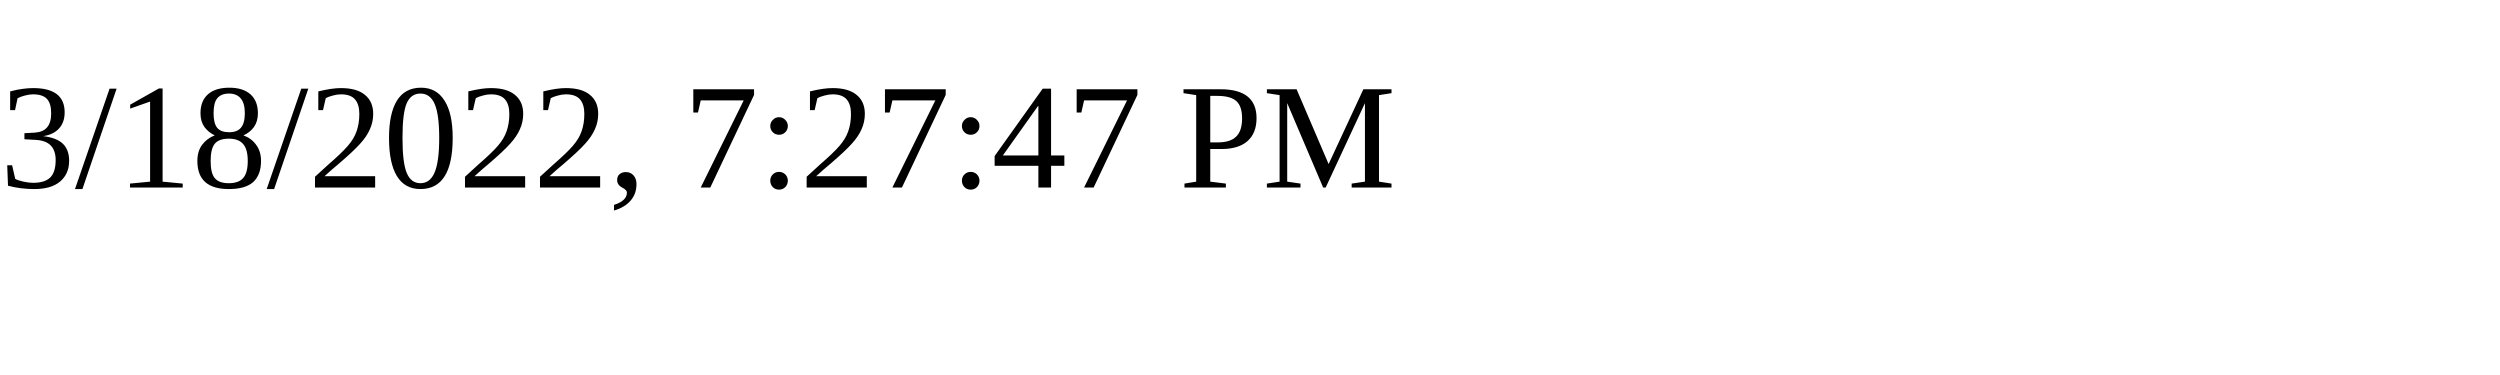
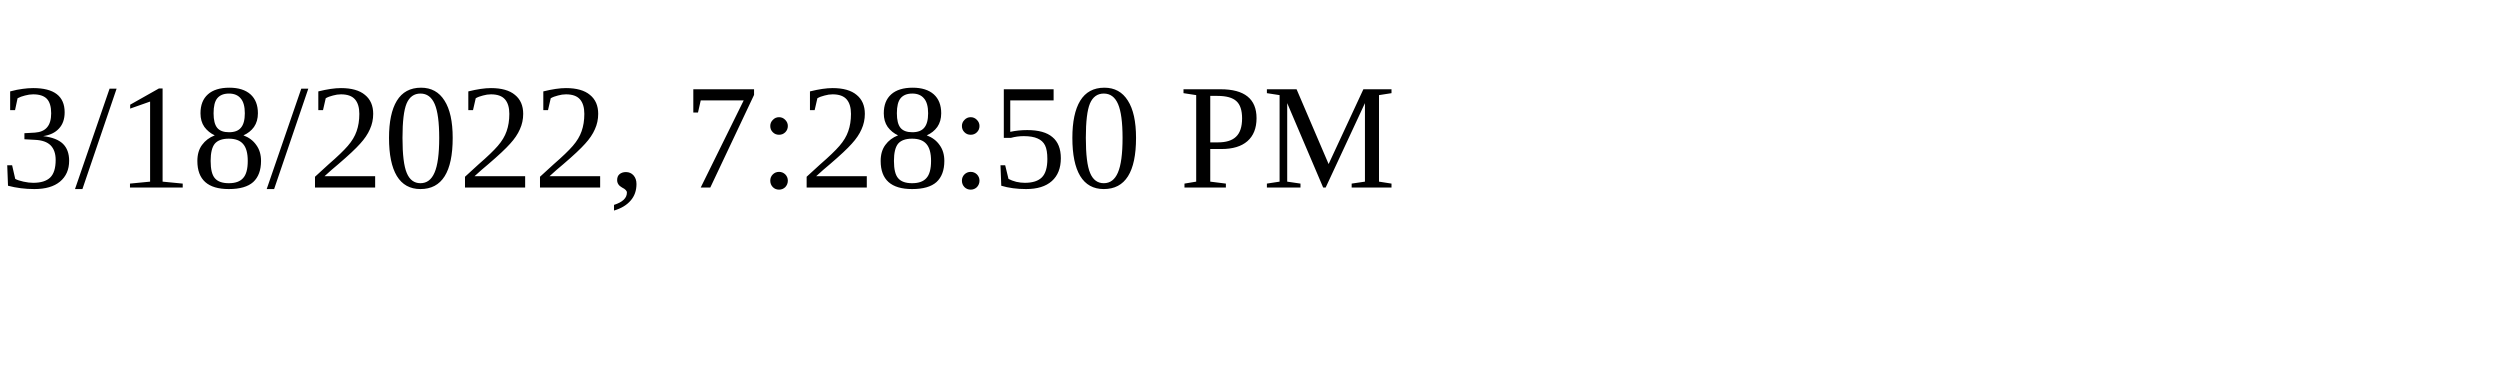
<svg xmlns="http://www.w3.org/2000/svg" height="30" width="200">
-   <text x="0" y="15">3/18/2022, 7:27:47 PM</text>
+   <text x="0" y="15">3/18/2022, 7:28:50 PM</text>
</svg>
